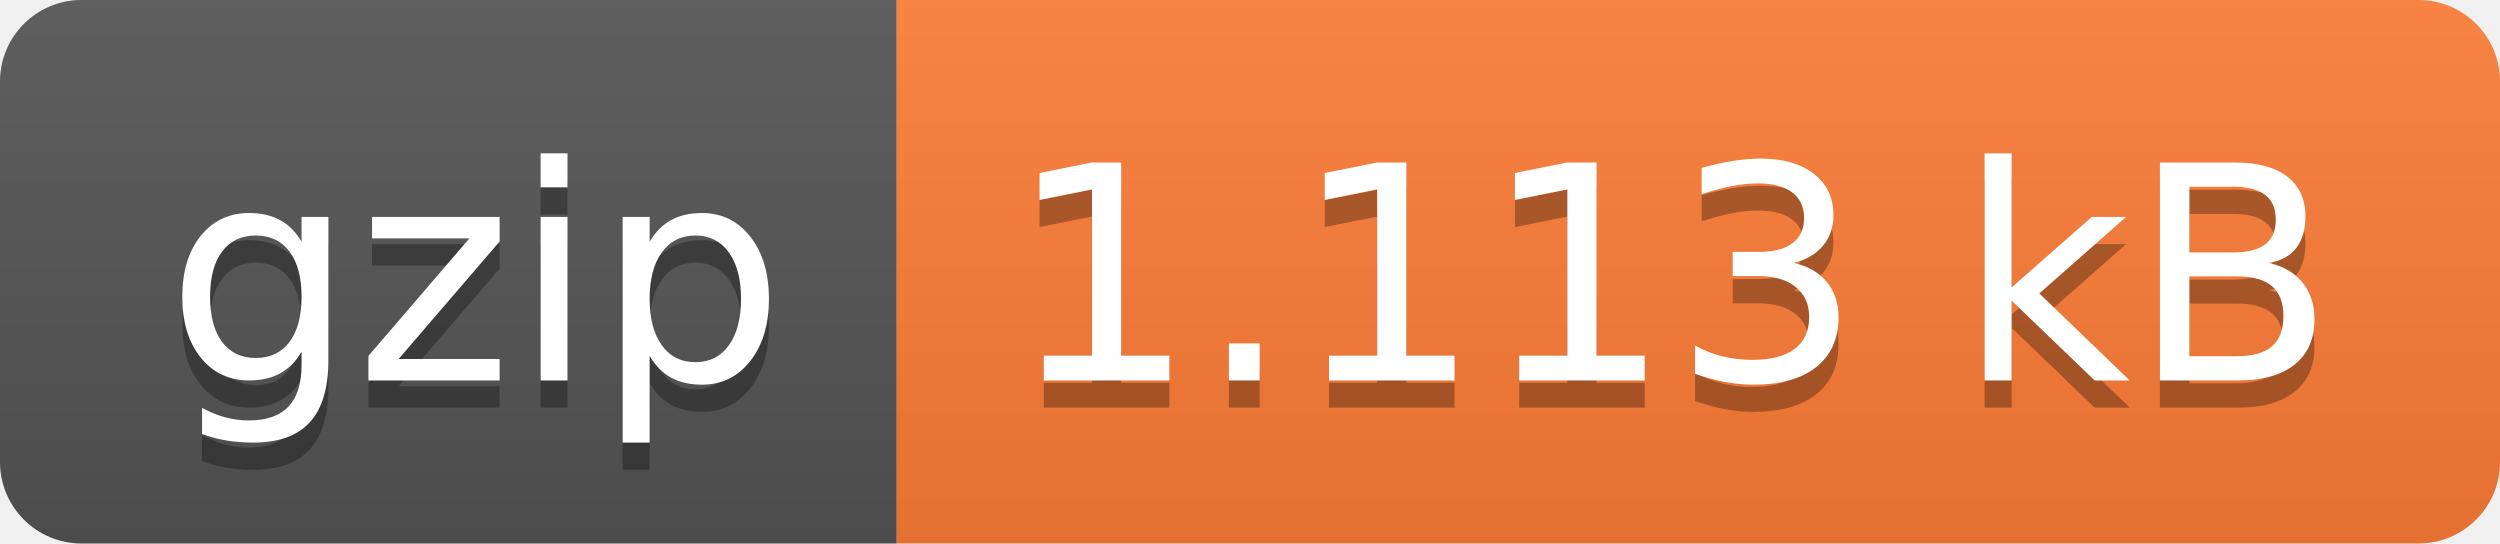
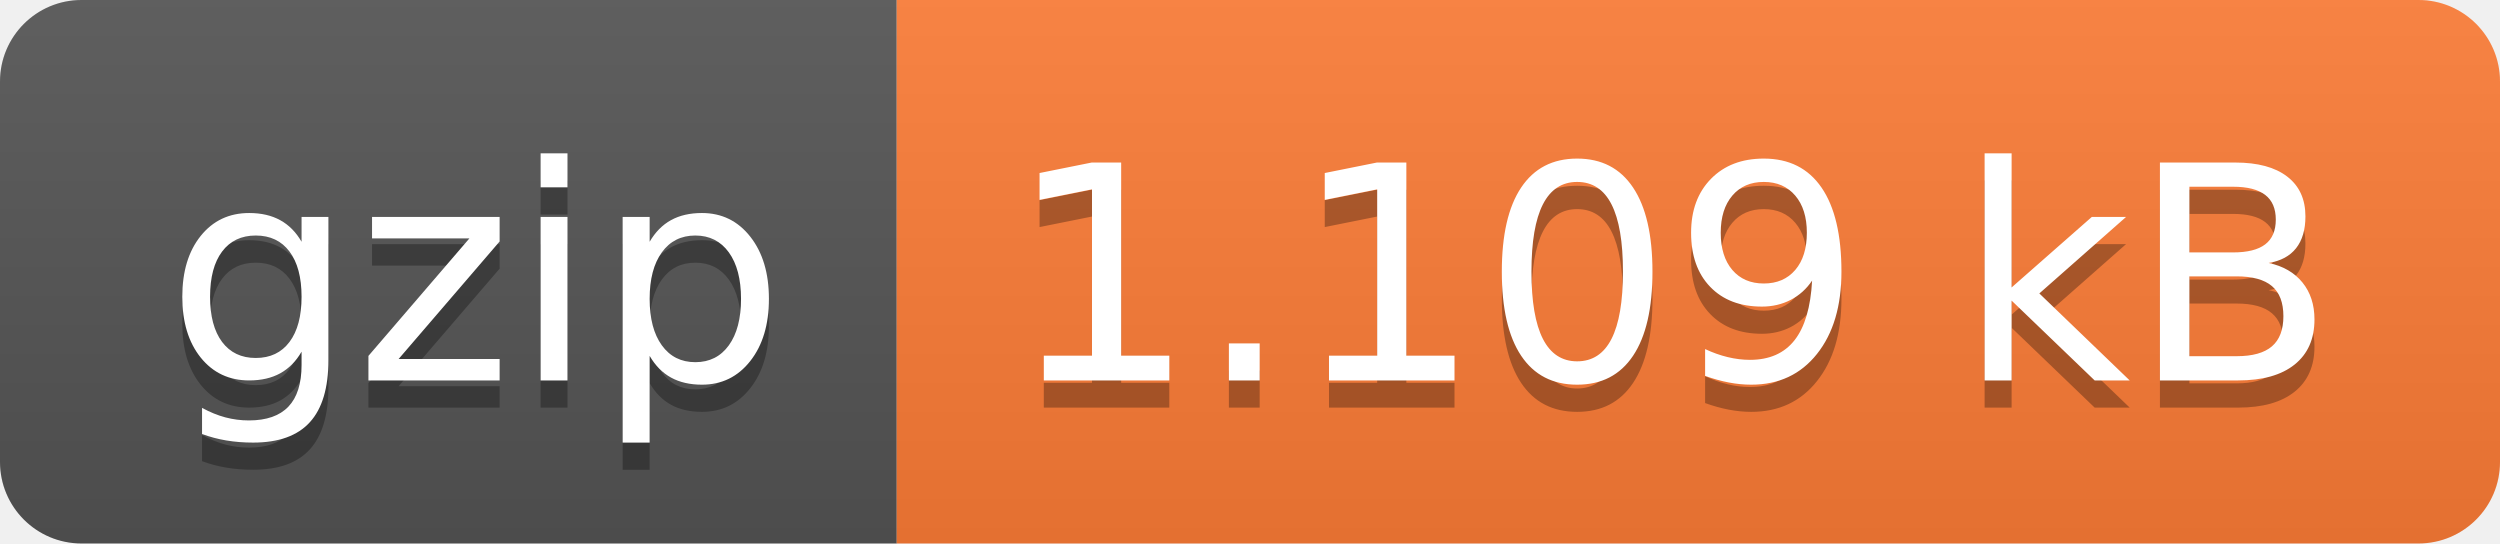
- <svg xmlns="http://www.w3.org/2000/svg" width="92" height="20" role="img" aria-label="gzip: 1.113 kB">
+ <svg xmlns="http://www.w3.org/2000/svg" width="92" height="20" role="img" aria-label="gzip: 1.109 kB">
  <linearGradient id="s" x2="0" y2="100%">
    <stop offset="0" stop-color="#bbb" stop-opacity=".1" />
    <stop offset="1" stop-opacity=".1" />
  </linearGradient>
  <clipPath id="r">
    <rect width="92" height="20" rx="3" fill="#fff" />
  </clipPath>
  <g clip-path="url(#r)">
    <rect width="33" height="20" fill="#555" />
    <rect x="33" width="59" height="20" fill="#fe7d37" />
    <rect width="92" height="20" fill="url(#s)" />
  </g>
  <g fill="#fff" text-anchor="middle" font-family="Verdana,Geneva,DejaVu Sans,sans-serif" text-rendering="geometricPrecision" font-size="110">
    <text aria-hidden="true" x="175" y="150" fill="#010101" fill-opacity=".3" transform="scale(.1)" textLength="230">gzip</text>
    <text x="175" y="140" transform="scale(.1)" fill="#fff" textLength="230">gzip</text>
-     <text aria-hidden="true" x="615" y="150" fill="#010101" fill-opacity=".3" transform="scale(.1)" textLength="490">1.113 kB</text>
-     <text x="615" y="140" transform="scale(.1)" fill="#fff" textLength="490">1.113 kB</text>
+     <text aria-hidden="true" x="615" y="150" fill="#010101" fill-opacity=".3" transform="scale(.1)" textLength="490">1.109 kB</text>
+     <text x="615" y="140" transform="scale(.1)" fill="#fff" textLength="490">1.109 kB</text>
  </g>
</svg>
